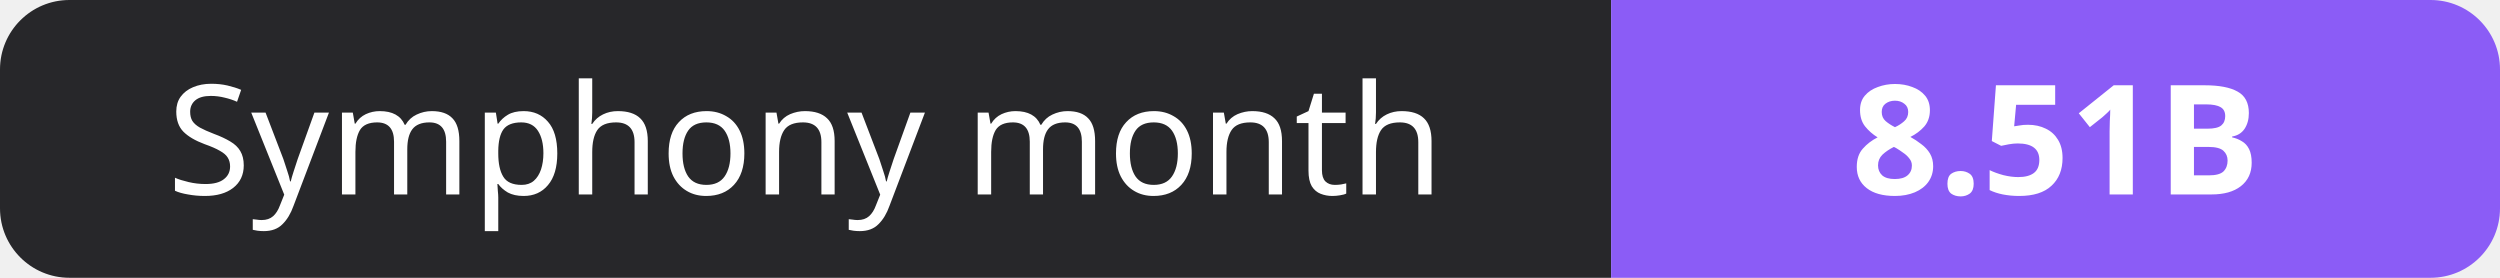
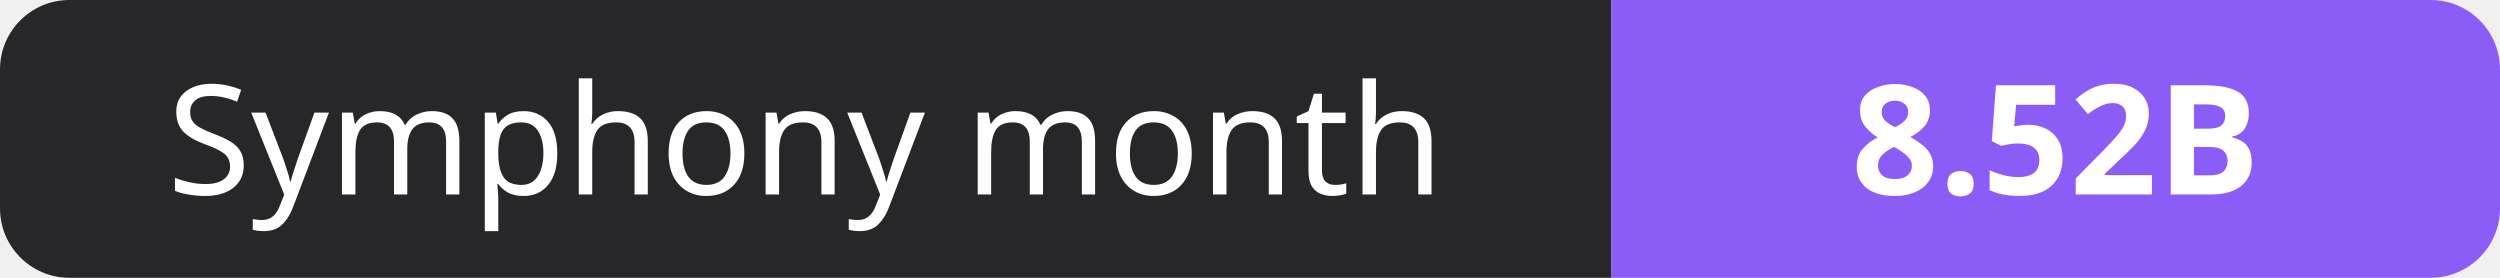
- <svg xmlns="http://www.w3.org/2000/svg" width="180" height="20" role="img" aria-label="Symphony month: 8.51B">
+ <svg xmlns="http://www.w3.org/2000/svg" width="180" height="20" role="img" aria-label="Symphony month: 8.52B">
  <clipPath id="r">
    <rect width="180" height="20" rx="5" fill="#fff" />
  </clipPath>
  <g clip-path="url(#r)">
    <rect width="116" height="20" fill="#27272a" />
    <rect x="116" width="64" height="20" fill="#8b5cf6" />
  </g>
  <g fill="#fff" text-anchor="middle" font-family="Verdana,Geneva,sans-serif" font-size="11">
    <text x="58.0" y="14">Symphony month</text>
-     <text x="148.0" y="14" font-weight="700">8.51B</text>
+     <text x="148.0" y="14" font-weight="700">8.52B</text>
  </g>
</svg>
